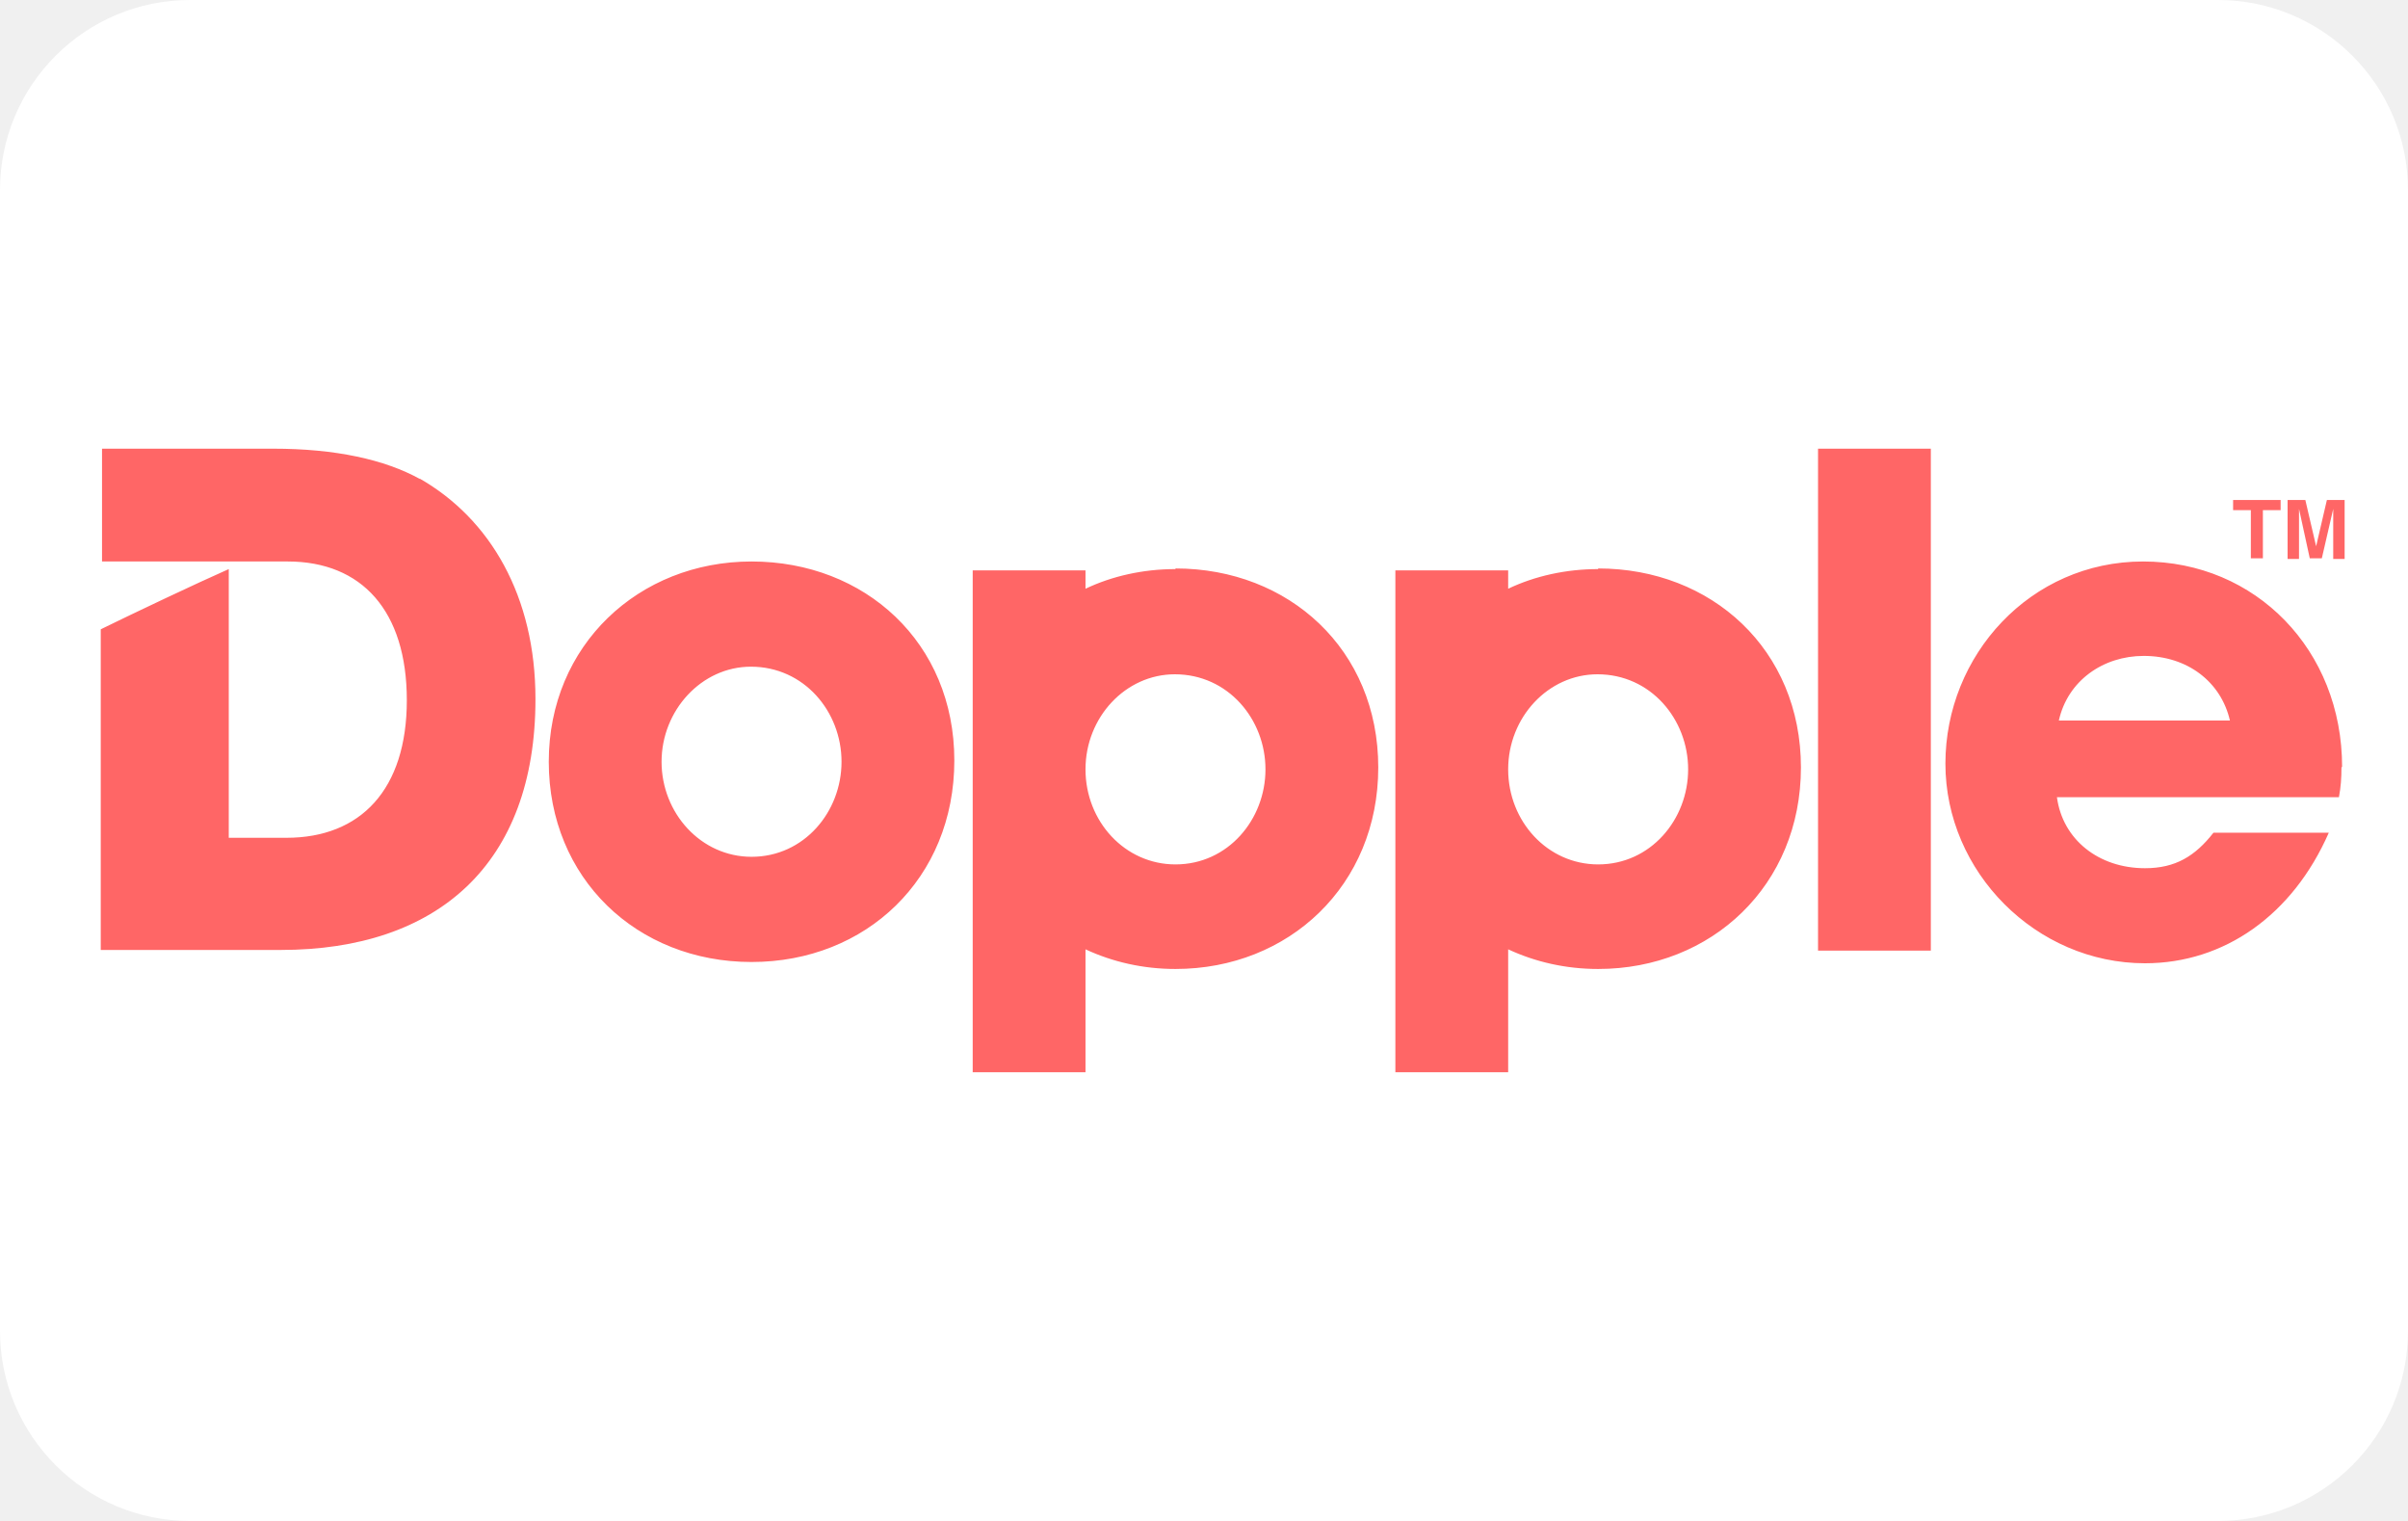
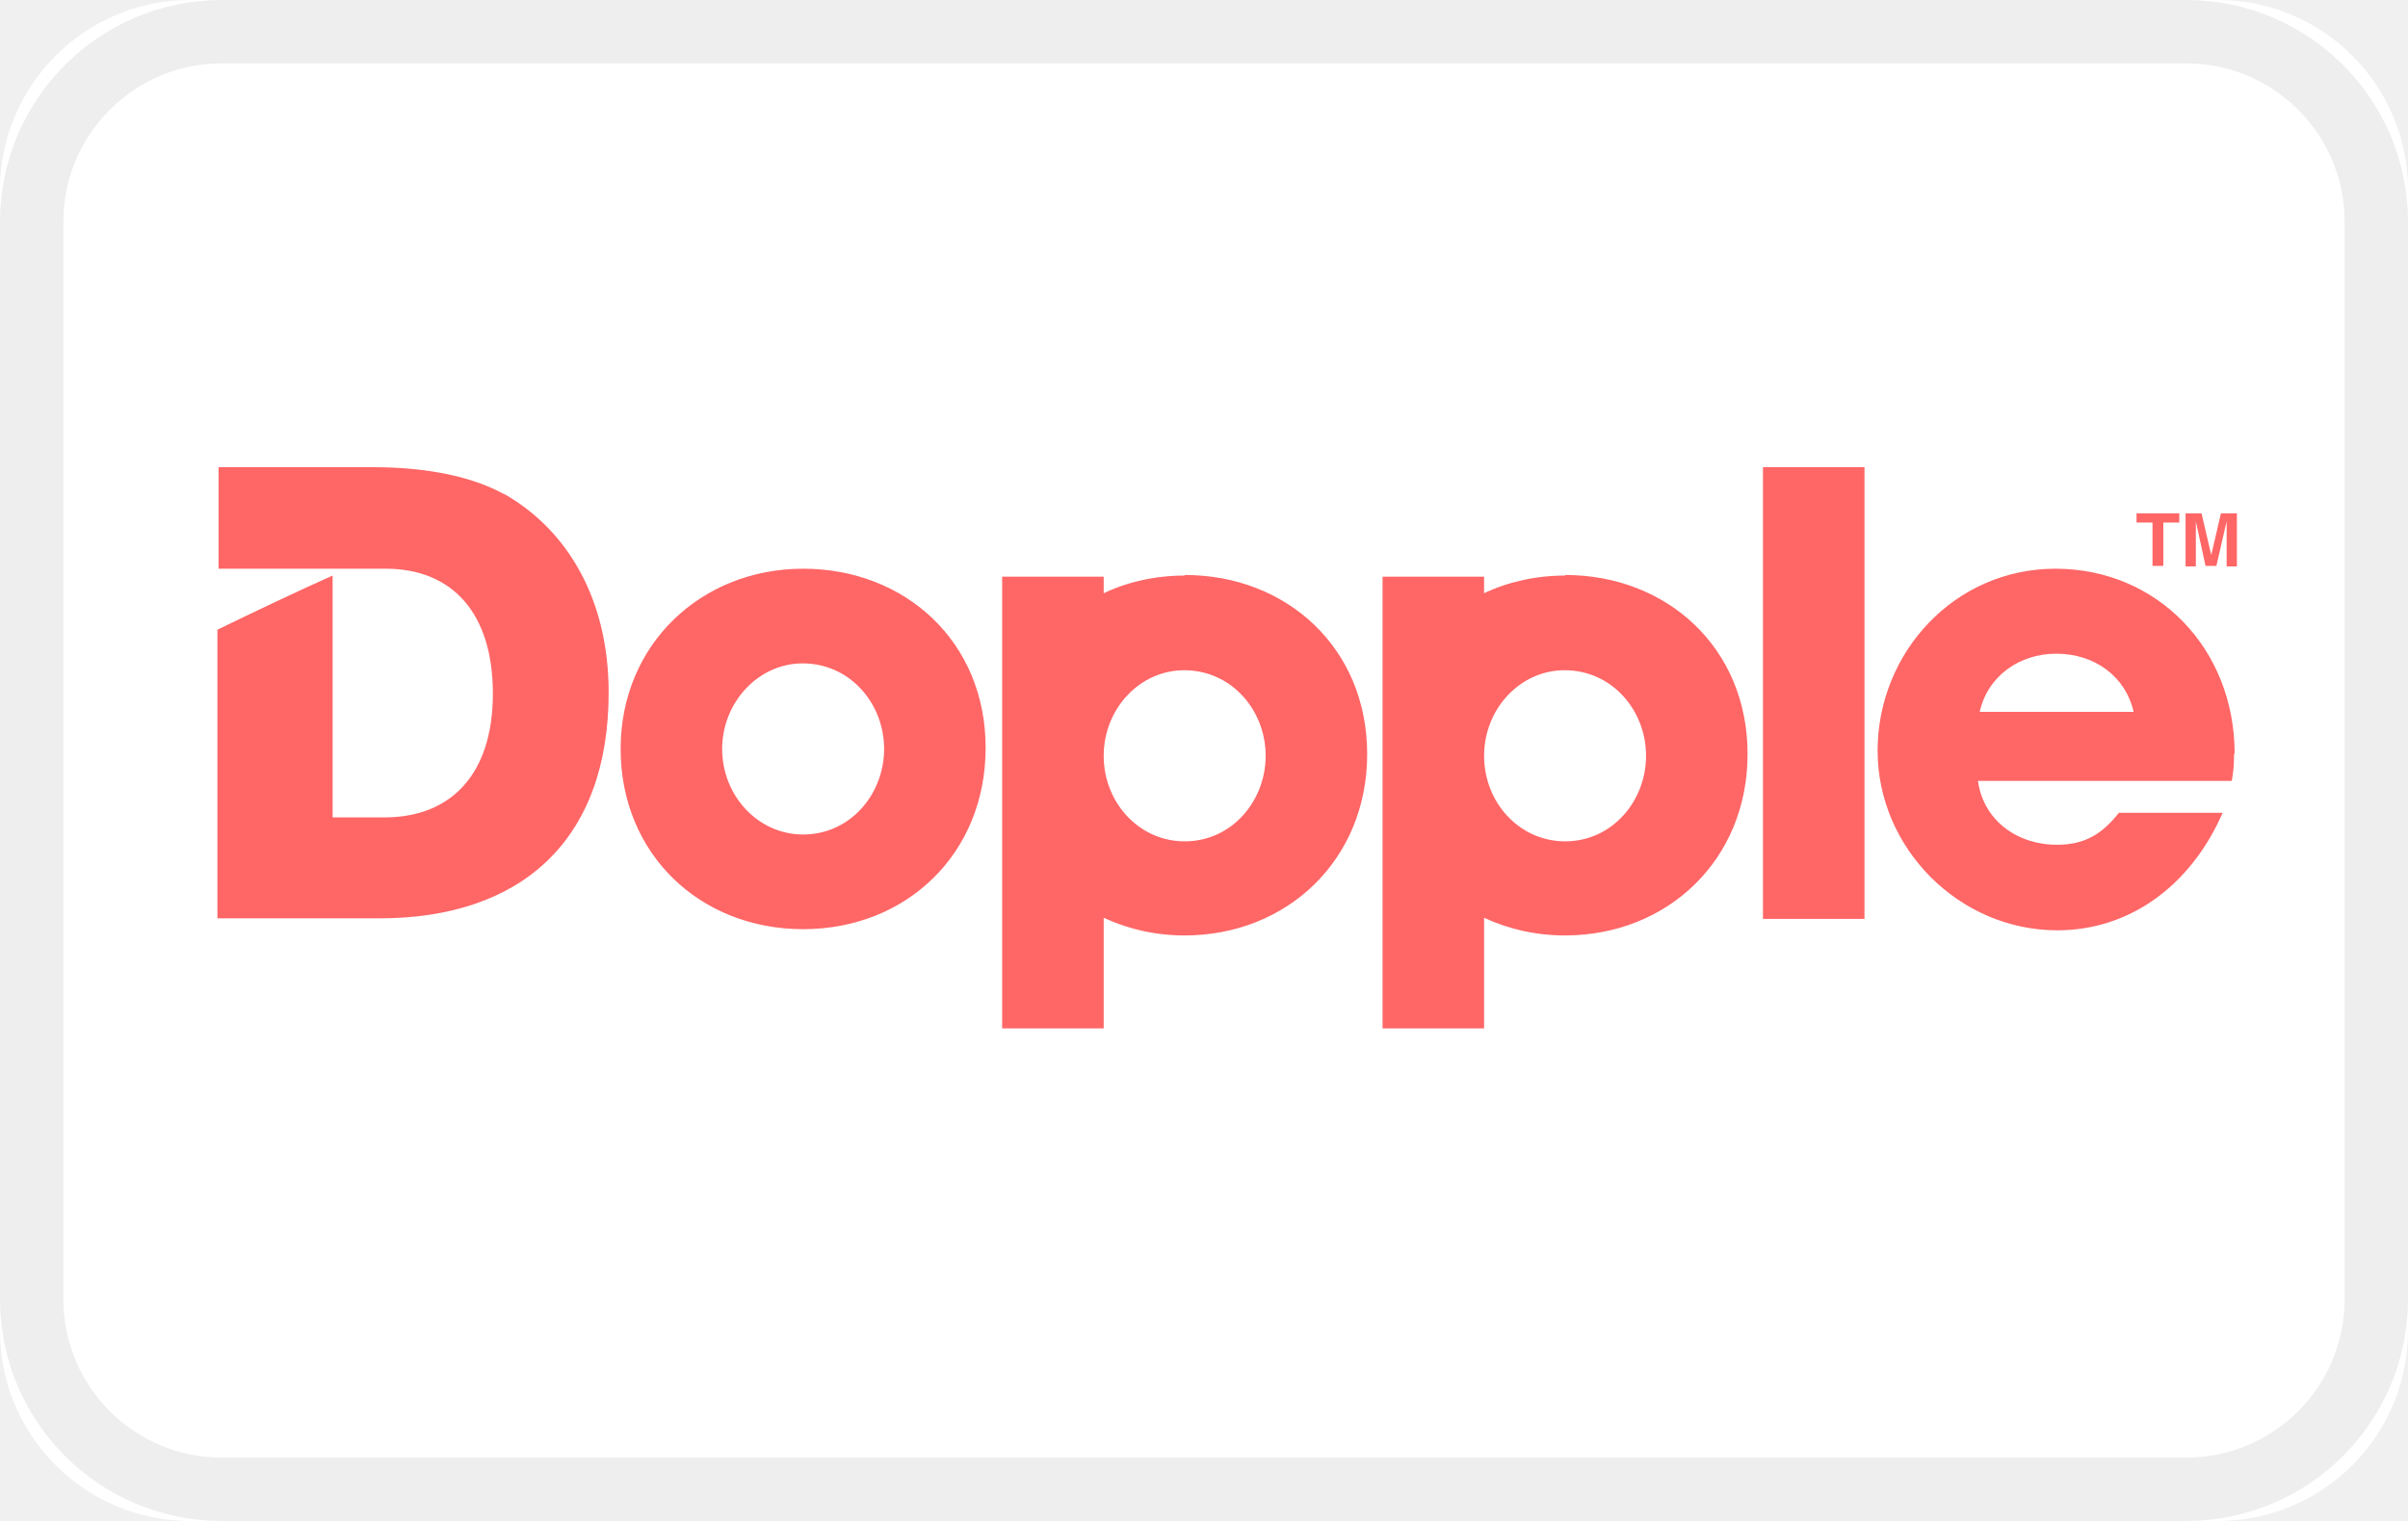
- <svg xmlns="http://www.w3.org/2000/svg" id="pi-layer-1" width="38" height="24" viewBox="0 0 38 24" role="img" aria-labelledby="pi-dopple">
-   <rect fill="#fff" x="0" y="0" width="38" height="24" rx="3" ry="3" />
-   <path fill="#f66" d="M18.55 8.98c-.51 0-1 .11-1.42.31V9h-1.78v7.92h1.78v-1.94c.43.2.91.31 1.42.31 1.79 0 3.2-1.32 3.2-3.18s-1.41-3.14-3.2-3.14zm0 4.66c-.8 0-1.42-.68-1.42-1.5s.63-1.5 1.41-1.5c.84 0 1.43.71 1.43 1.5s-.59 1.5-1.42 1.5zM25.22 8.98c-.51 0-1 .11-1.42.31V9h-1.78v7.92h1.78v-1.94c.43.2.91.31 1.42.31 1.79 0 3.2-1.32 3.2-3.18s-1.41-3.14-3.2-3.14zm0 4.66c-.8 0-1.42-.68-1.42-1.5s.63-1.5 1.41-1.5c.84 0 1.43.71 1.43 1.5s-.59 1.5-1.42 1.5zM6.63 7.56c-.56-.31-1.34-.48-2.32-.48h-2.7v1.78h2.93c1.17 0 1.88.78 1.88 2.19s-.73 2.17-1.9 2.17h-.91V8.98c-.52.23-1.49.69-2.02.95v5.06h2.84c2.47 0 4.02-1.35 4.02-3.96 0-1.62-.71-2.84-1.83-3.48zM11.86 8.86c-1.78 0-3.2 1.32-3.2 3.16s1.39 3.16 3.2 3.16 3.2-1.32 3.2-3.18-1.41-3.14-3.2-3.14zm0 4.66c-.8 0-1.42-.69-1.42-1.5s.63-1.5 1.41-1.5c.84 0 1.43.71 1.43 1.5s-.59 1.5-1.42 1.5zM28.69 7.08h1.78V15h-1.78zM36.96 12.1c0-1.84-1.36-3.24-3.14-3.24s-3.12 1.48-3.12 3.19 1.43 3.15 3.15 3.15c1.25 0 2.33-.76 2.9-2.06h-1.82c-.29.37-.6.56-1.08.56-.73 0-1.3-.45-1.39-1.12h4.45c.03-.16.04-.3.04-.47zm-4.47-.73c.14-.63.7-1.02 1.34-1.02.69 0 1.22.41 1.36 1.02h-2.7zM35.99 7.89v.16h-.28v.76h-.19v-.76h-.28v-.16h.75zM36.72 7.89H37v.93h-.18v-.63-.08-.08l-.18.78h-.19l-.17-.78v.79h-.18v-.93h.28l.17.73.17-.73z" />
+ <svg xmlns="http://www.w3.org/2000/svg" viewBox="0 0 38 24" role="img" width="38" height="24" aria-labelledby="pi-dopple">
+   <rect fill="#fff" width="38" height="24" rx="3" ry="3" />
+   <rect x=".5" y=".5" width="37" height="23" rx="3" ry="3" fill="none" stroke="#000" stroke-opacity=".07" stroke-width="1" />
+   <path d="M18.695 9.082c-.459 0-.9.099-1.278.279V9.1h-1.602v7.128h1.602v-1.746c.387.18.819.279 1.278.279 1.611 0 2.88-1.188 2.88-2.862s-1.269-2.826-2.88-2.826zm0 4.194c-.72 0-1.278-.612-1.278-1.35 0-.738.567-1.35 1.269-1.35.756 0 1.287.639 1.287 1.35s-.531 1.35-1.278 1.35zm6.003-4.194c-.459 0-.9.099-1.278.279V9.1h-1.602v7.128h1.602v-1.746c.387.18.819.279 1.278.279 1.611 0 2.88-1.188 2.88-2.862s-1.269-2.826-2.88-2.826zm0 4.194c-.72 0-1.278-.612-1.278-1.35 0-.738.567-1.35 1.269-1.35.756 0 1.287.639 1.287 1.35s-.531 1.35-1.278 1.35zM7.967 7.804c-.504-.279-1.206-.432-2.088-.432h-2.43v1.602h2.637c1.053 0 1.692.702 1.692 1.971s-.657 1.953-1.71 1.953h-.819V9.082c-.468.207-1.341.621-1.818.855v4.554h2.556c2.223 0 3.618-1.215 3.618-3.564 0-1.458-.639-2.556-1.647-3.132zm4.707 1.17c-1.602 0-2.88 1.188-2.88 2.844s1.251 2.844 2.88 2.844 2.88-1.188 2.88-2.862-1.269-2.826-2.88-2.826zm0 4.194c-.72 0-1.278-.621-1.278-1.35s.567-1.35 1.269-1.35c.756 0 1.287.639 1.287 1.35s-.531 1.35-1.278 1.35zm15.147-5.796h1.602V14.5h-1.602zm7.443 4.518c0-1.656-1.224-2.916-2.826-2.916s-2.808 1.332-2.808 2.871 1.287 2.835 2.835 2.835c1.125 0 2.097-.684 2.61-1.854h-1.638c-.261.333-.54.504-.972.504-.657 0-1.17-.405-1.251-1.008h4.005c.027-.144.036-.27.036-.423zm-4.023-.657c.126-.567.63-.918 1.206-.918.621 0 1.098.369 1.224.918h-2.43zm3.15-3.132v.144h-.252v.684h-.171v-.684h-.252v-.144h.675zm.657 0h.252v.837h-.162V8.227l-.162.702h-.171l-.153-.702v.711h-.162v-.837h.252l.153.657.153-.657z" fill="#f66" />
</svg>
